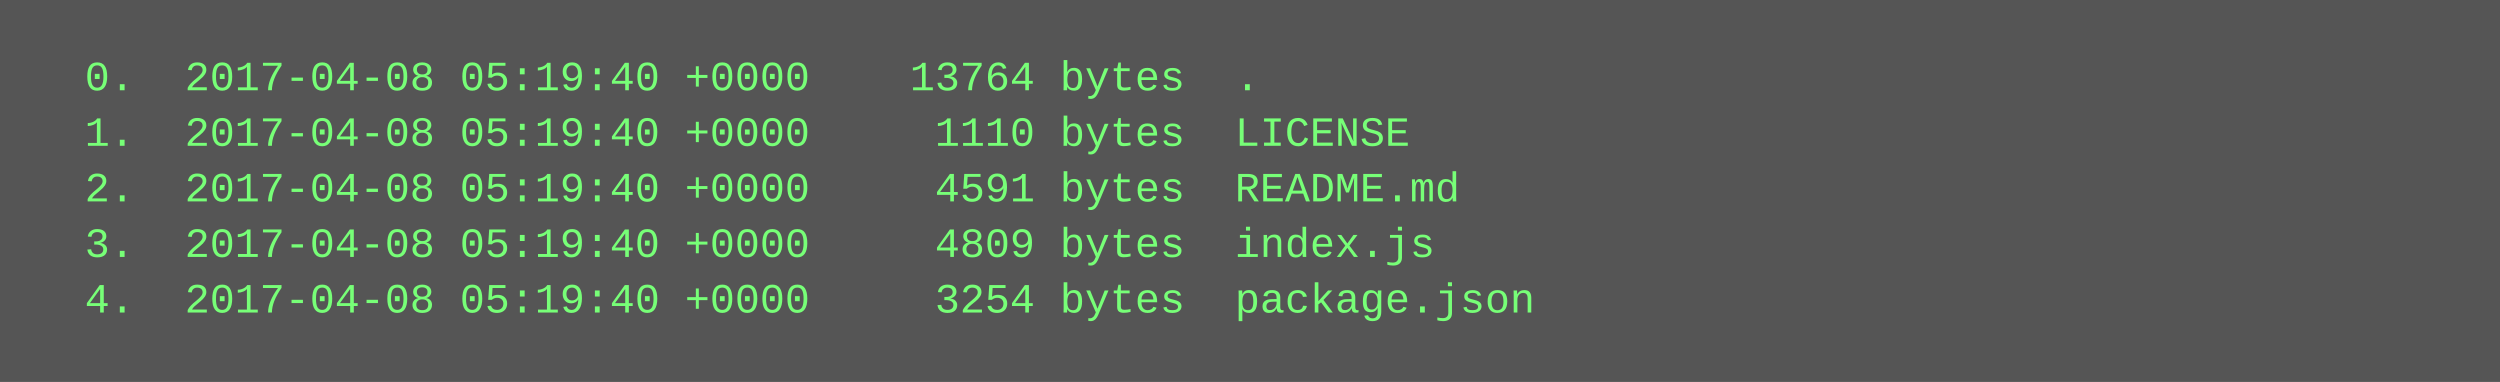
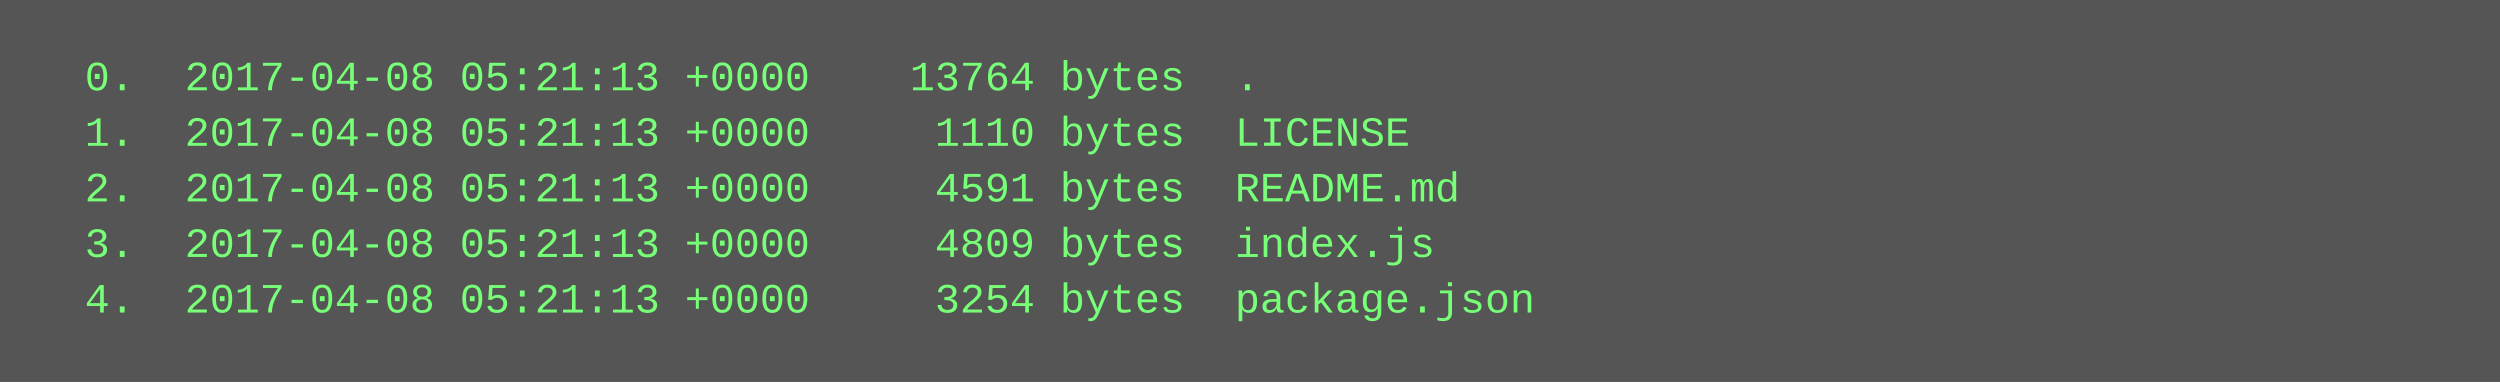
<svg xmlns="http://www.w3.org/2000/svg" height="110" width="720">
  <rect height="110" fill="#555" width="720" />
  <text fill="#7f7" font-family="Courier New" font-size="12" xml:space="preserve">
-     <tspan x="10" y="26">  0.  2017-04-08 05:19:40 +0000    13764 bytes  .</tspan>
-     <tspan x="10" y="42">  1.  2017-04-08 05:19:40 +0000     1110 bytes  LICENSE</tspan>
-     <tspan x="10" y="58">  2.  2017-04-08 05:19:40 +0000     4591 bytes  README.md</tspan>
-     <tspan x="10" y="74">  3.  2017-04-08 05:19:40 +0000     4809 bytes  index.js</tspan>
-     <tspan x="10" y="90">  4.  2017-04-08 05:19:40 +0000     3254 bytes  package.json</tspan>
+     <tspan x="10" y="26">  0.  2017-04-08 05:21:13 +0000    13764 bytes  .</tspan>
+     <tspan x="10" y="42">  1.  2017-04-08 05:21:13 +0000     1110 bytes  LICENSE</tspan>
+     <tspan x="10" y="58">  2.  2017-04-08 05:21:13 +0000     4591 bytes  README.md</tspan>
+     <tspan x="10" y="74">  3.  2017-04-08 05:21:13 +0000     4809 bytes  index.js</tspan>
+     <tspan x="10" y="90">  4.  2017-04-08 05:21:13 +0000     3254 bytes  package.json</tspan>
  </text>
</svg>
